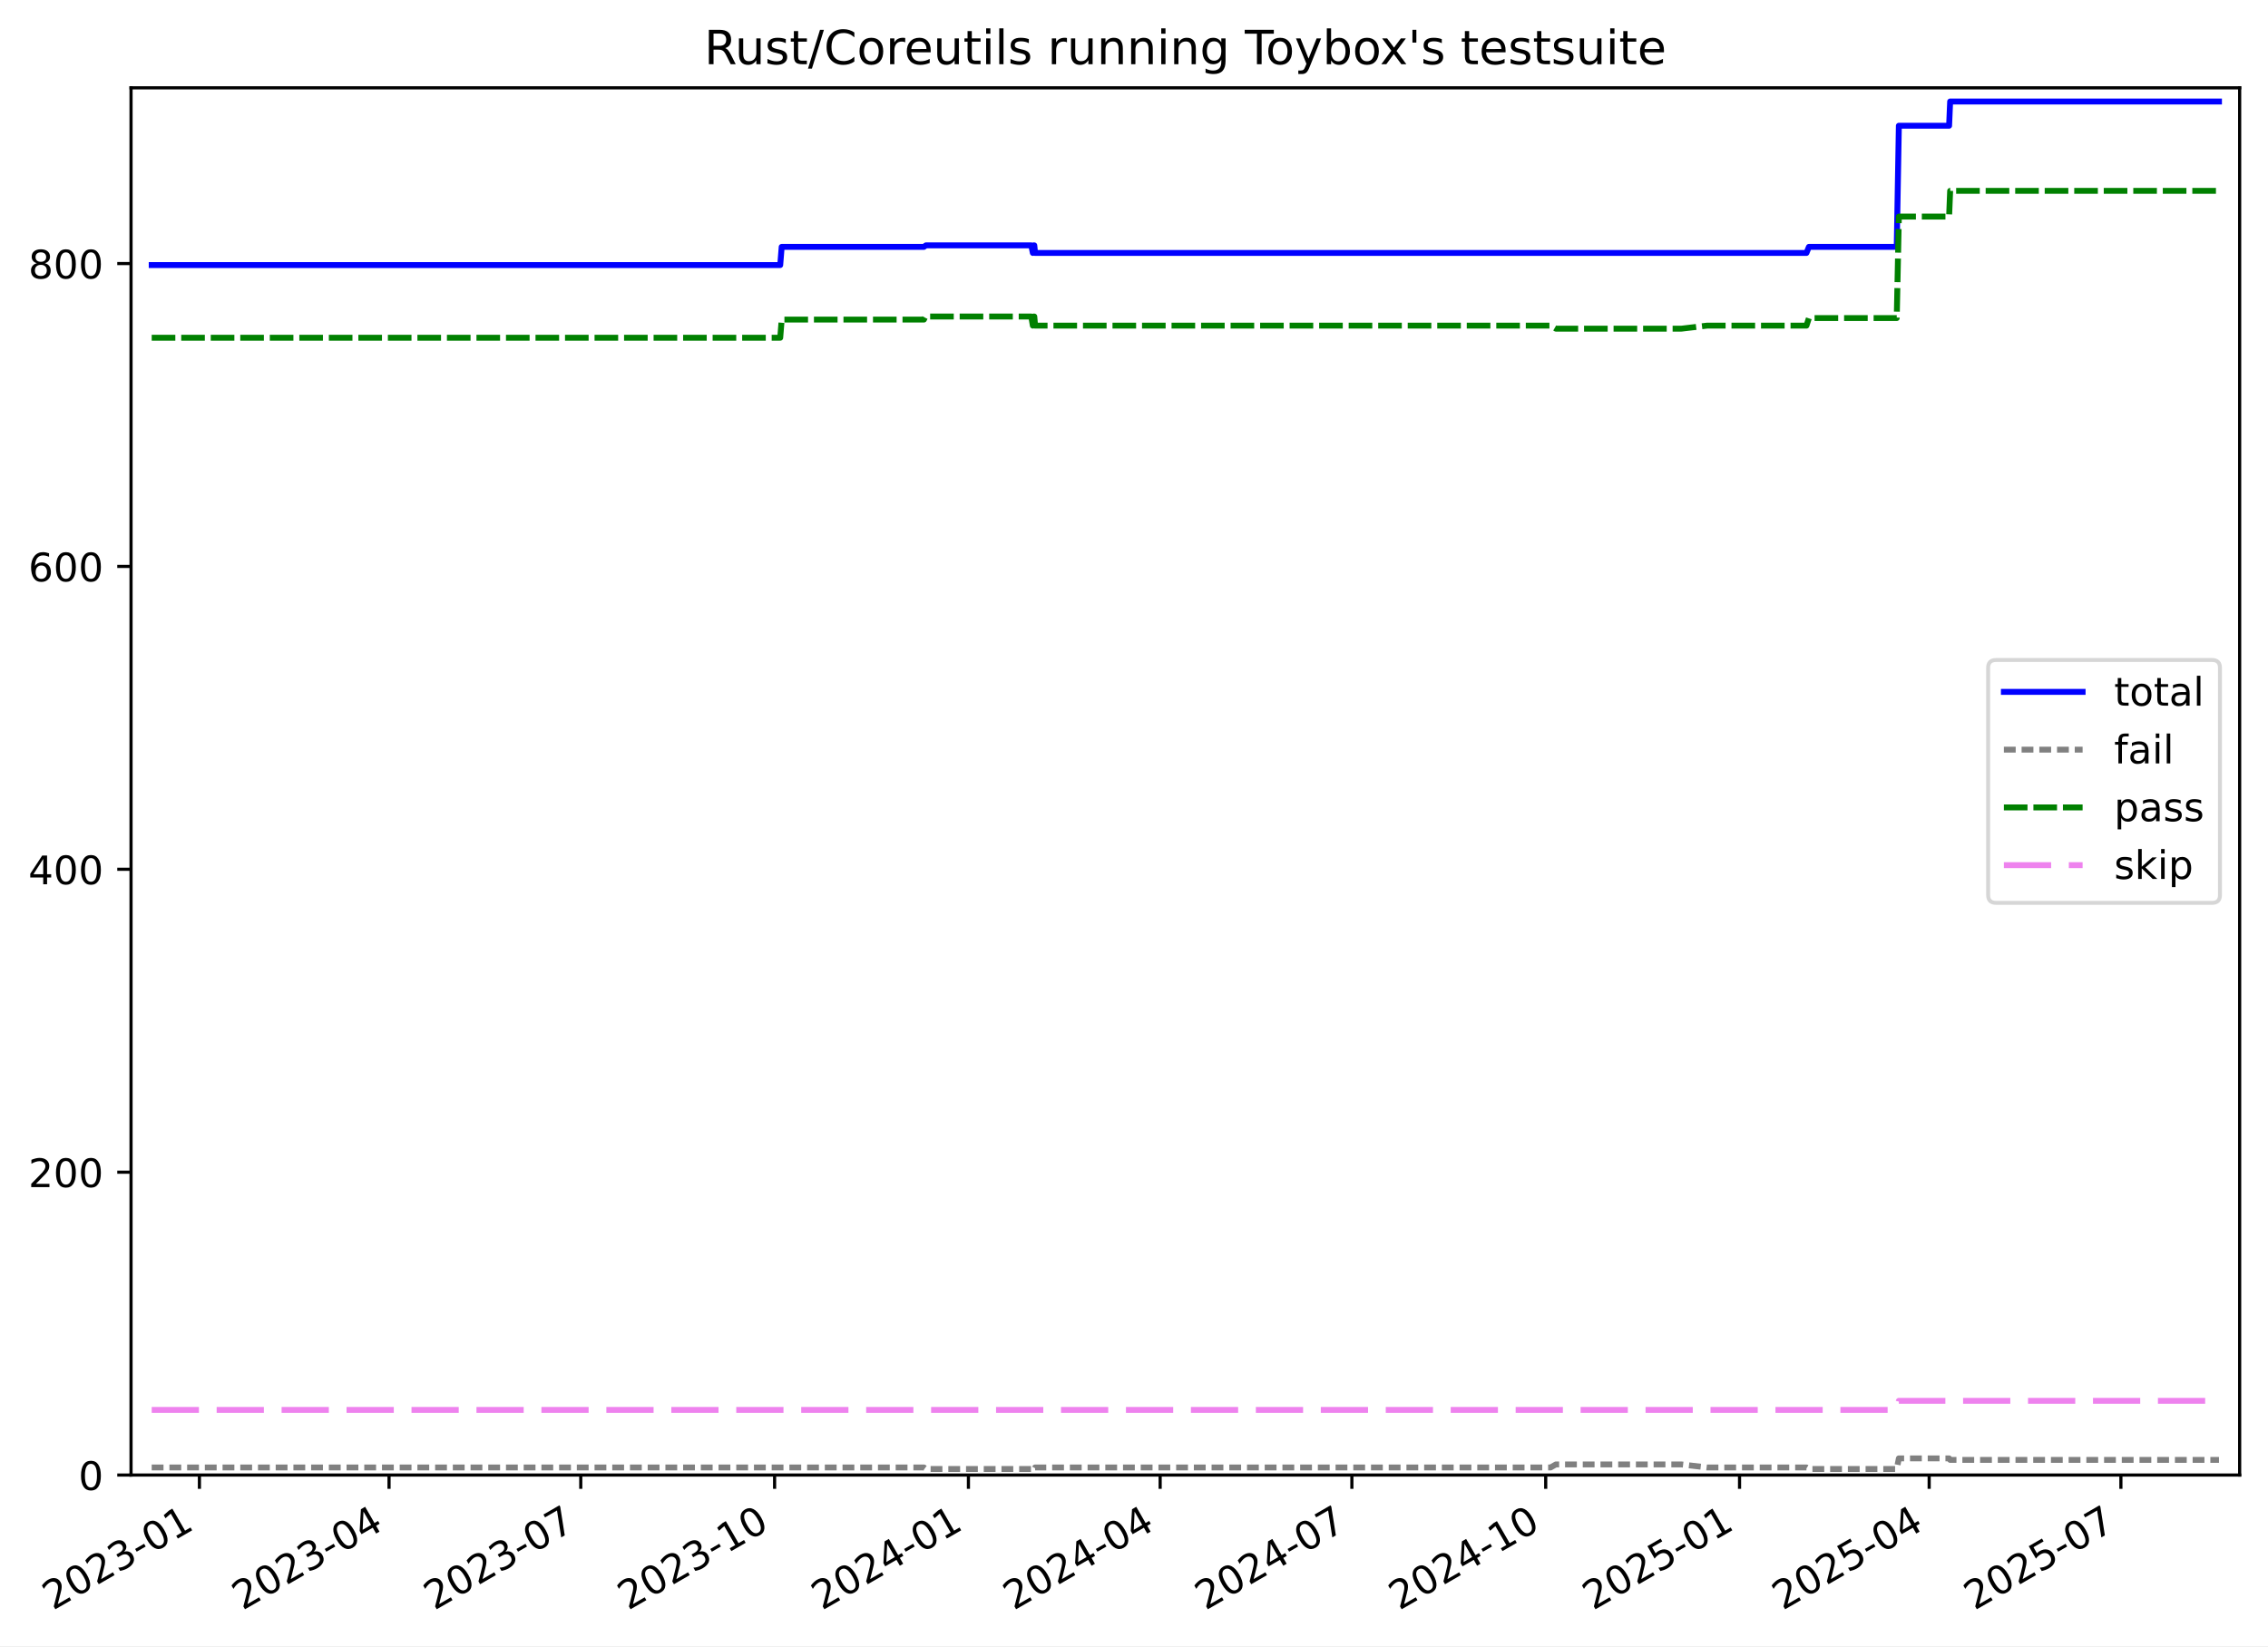
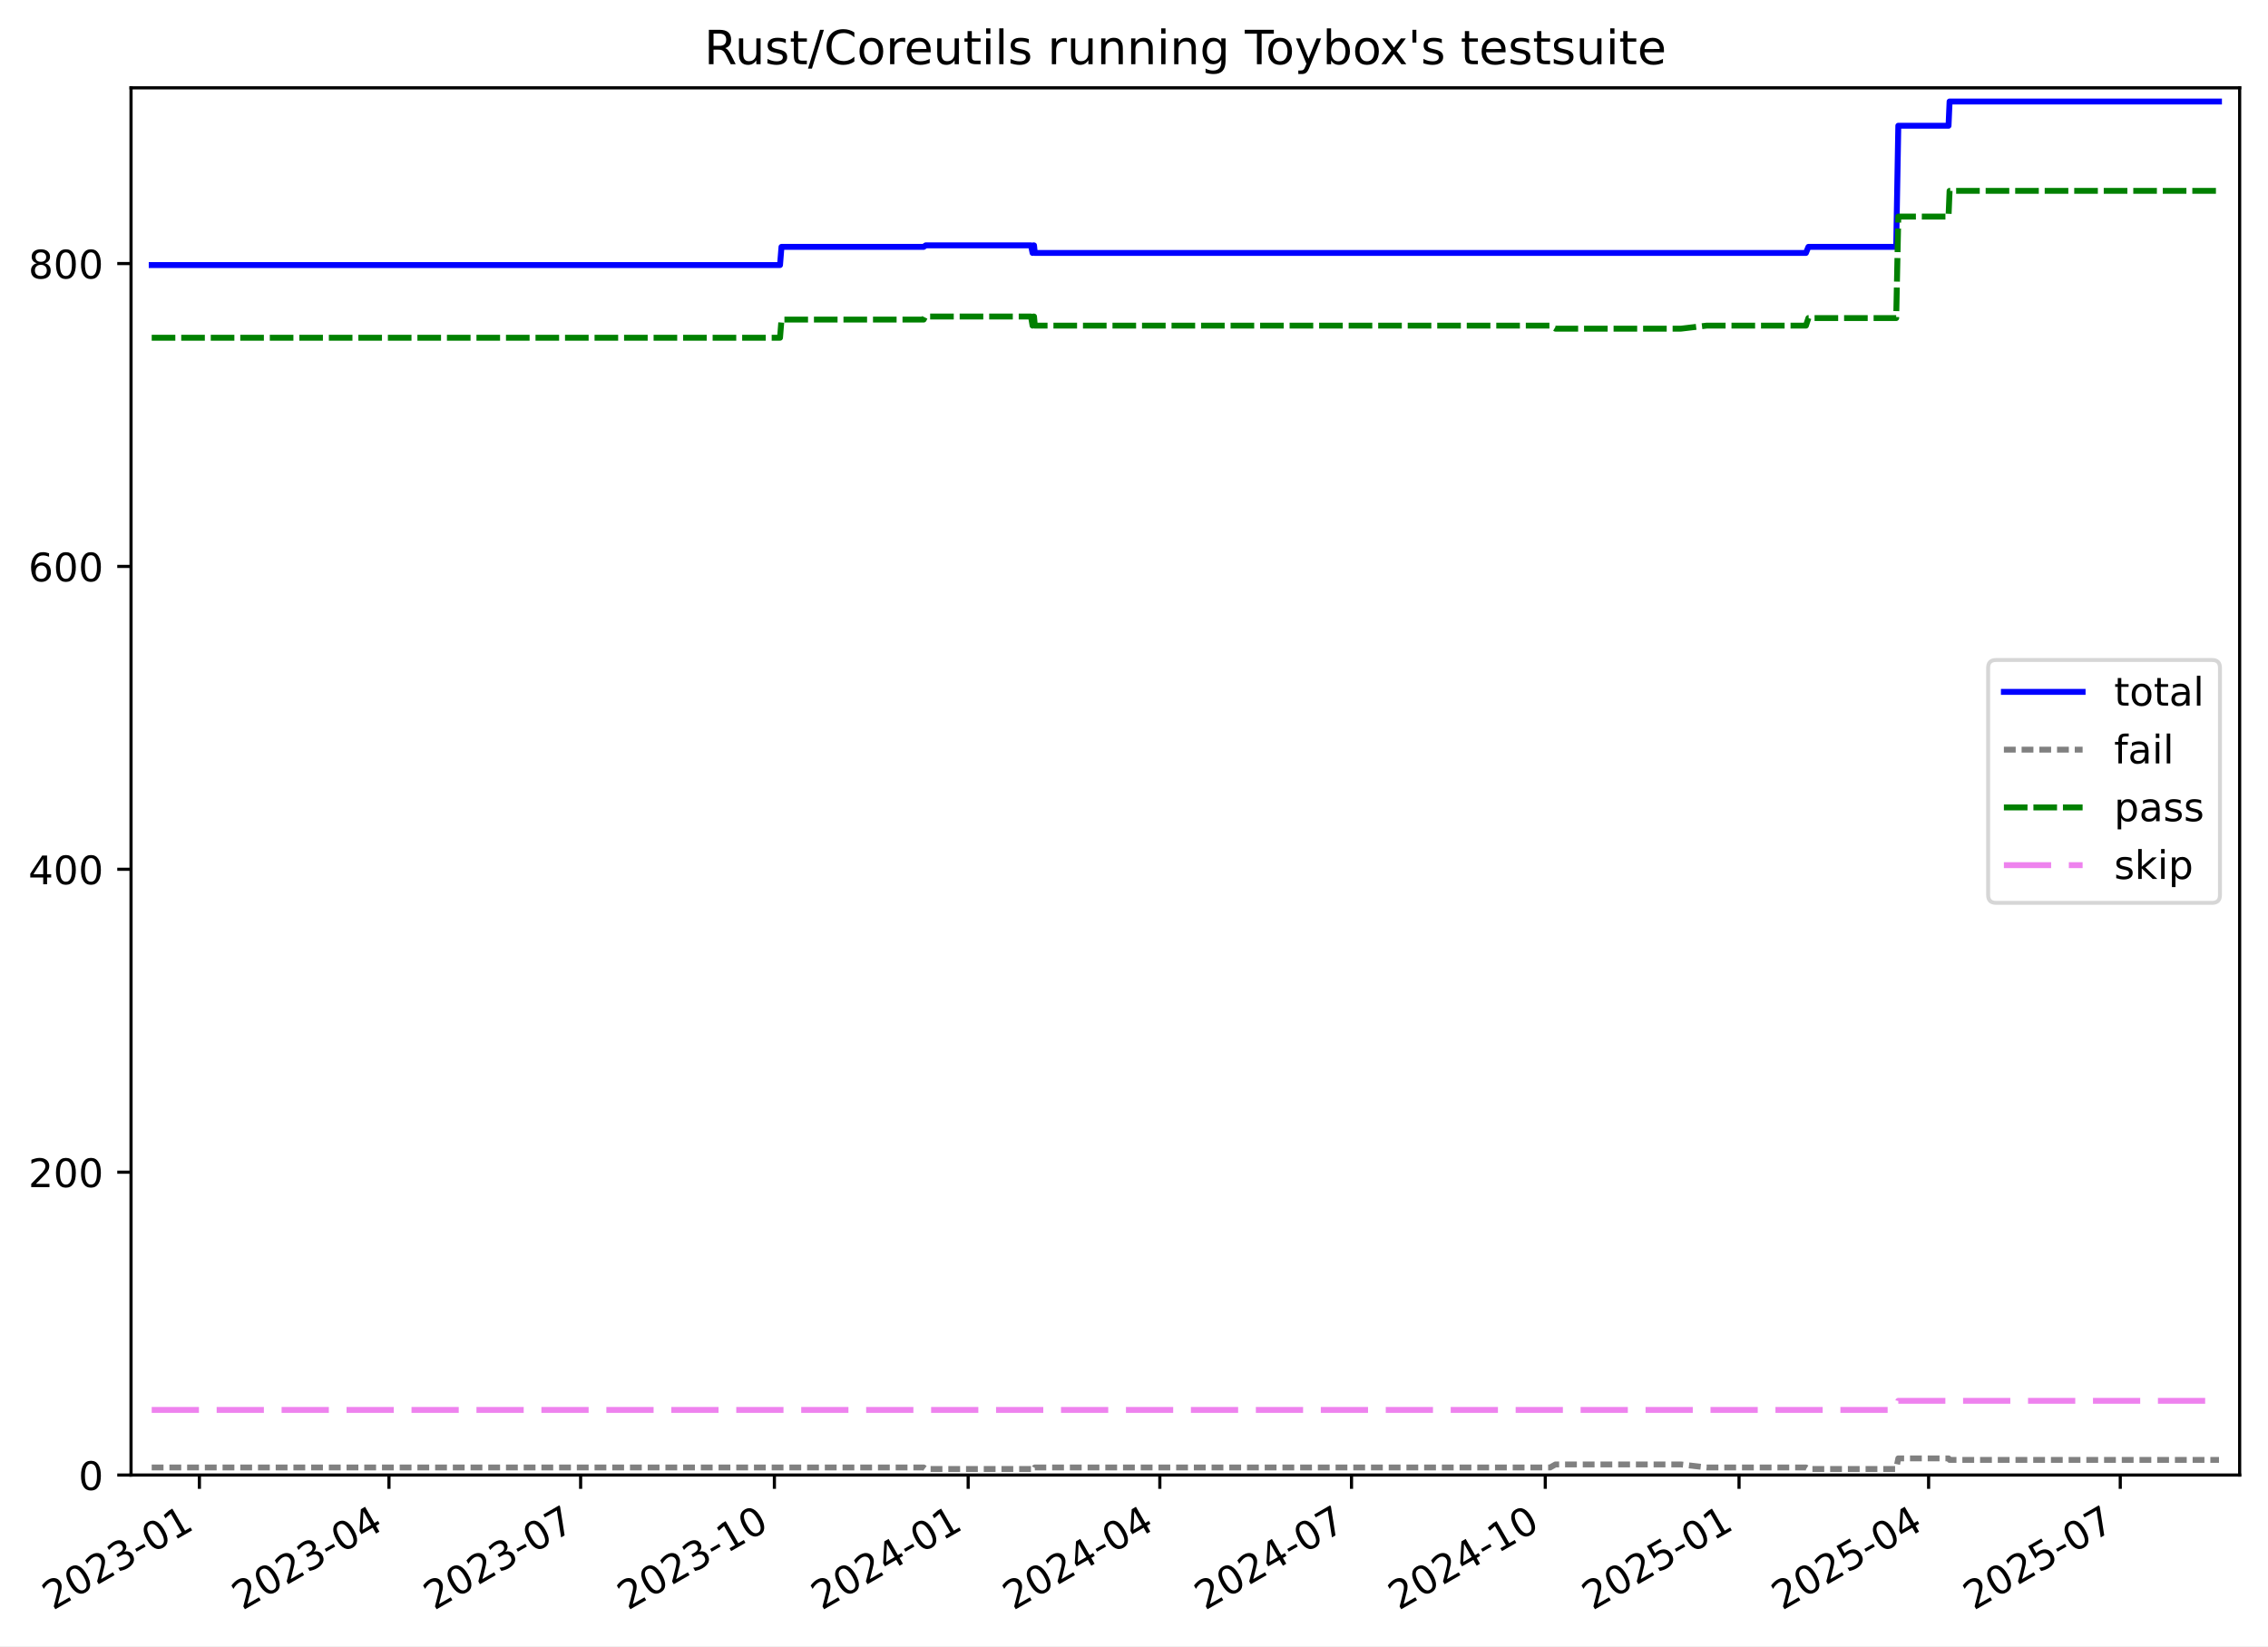
<svg xmlns="http://www.w3.org/2000/svg" xmlns:xlink="http://www.w3.org/1999/xlink" width="576.168pt" height="418.303pt" viewBox="0 0 576.168 418.303" version="1.1">
  <defs>
    <style type="text/css">*{stroke-linejoin: round; stroke-linecap: butt}</style>
  </defs>
  <g id="figure_1">
    <g id="patch_1">
      <path d="M -0 418.303  L 576.168 418.303  L 576.168 0  L -0 0  z " style="fill: #ffffff" />
    </g>
    <g id="axes_1">
      <g id="patch_2">
        <path d="M 33.288 374.83  L 568.967 374.83  L 568.967 22.318  L 33.288 22.318  z " style="fill: #ffffff" />
      </g>
      <g id="matplotlib.axis_1">
        <g id="xtick_1">
          <g id="line2d_1">
            <defs>
-               <path id="m3d6c7725b8" d="M 0 0  L 0 3.5  " style="stroke: #000000; stroke-width: 0.8" />
-             </defs>
-             <g>
-               <use xlink:href="#m3d6c7725b8" x="50.66" y="374.83" style="stroke: #000000; stroke-width: 0.8" />
+               <path id="me8887c5e69" d="M 0 0  L 0 3.5  " style="stroke: #000000; stroke-width: 0.8" />
+             </defs>
+             <g>
+               <use xlink:href="#me8887c5e69" x="50.657" y="374.83" style="stroke: #000000; stroke-width: 0.8" />
            </g>
          </g>
          <g id="text_1">
-             <g transform="translate(13.43565 409.302) rotate(-30) scale(0.1 -0.1)">
+             <g transform="translate(13.43183 409.302) rotate(-30) scale(0.1 -0.1)">
              <defs>
                <path id="DejaVuSans-32" d="M 1228 531  L 3431 531  L 3431 0  L 469 0  L 469 531  Q 828 903 1448 1529  Q 2069 2156 2228 2338  Q 2531 2678 2651 2914  Q 2772 3150 2772 3378  Q 2772 3750 2511 3984  Q 2250 4219 1831 4219  Q 1534 4219 1204 4116  Q 875 4013 500 3803  L 500 4441  Q 881 4594 1212 4672  Q 1544 4750 1819 4750  Q 2544 4750 2975 4387  Q 3406 4025 3406 3419  Q 3406 3131 3298 2873  Q 3191 2616 2906 2266  Q 2828 2175 2409 1742  Q 1991 1309 1228 531  z " transform="scale(0.015625)" />
                <path id="DejaVuSans-30" d="M 2034 4250  Q 1547 4250 1301 3770  Q 1056 3291 1056 2328  Q 1056 1369 1301 889  Q 1547 409 2034 409  Q 2525 409 2770 889  Q 3016 1369 3016 2328  Q 3016 3291 2770 3770  Q 2525 4250 2034 4250  z M 2034 4750  Q 2819 4750 3233 4129  Q 3647 3509 3647 2328  Q 3647 1150 3233 529  Q 2819 -91 2034 -91  Q 1250 -91 836 529  Q 422 1150 422 2328  Q 422 3509 836 4129  Q 1250 4750 2034 4750  z " transform="scale(0.015625)" />
                <path id="DejaVuSans-33" d="M 2597 2516  Q 3050 2419 3304 2112  Q 3559 1806 3559 1356  Q 3559 666 3084 287  Q 2609 -91 1734 -91  Q 1441 -91 1130 -33  Q 819 25 488 141  L 488 750  Q 750 597 1062 519  Q 1375 441 1716 441  Q 2309 441 2620 675  Q 2931 909 2931 1356  Q 2931 1769 2642 2001  Q 2353 2234 1838 2234  L 1294 2234  L 1294 2753  L 1863 2753  Q 2328 2753 2575 2939  Q 2822 3125 2822 3475  Q 2822 3834 2567 4026  Q 2313 4219 1838 4219  Q 1578 4219 1281 4162  Q 984 4106 628 3988  L 628 4550  Q 988 4650 1302 4700  Q 1616 4750 1894 4750  Q 2613 4750 3031 4423  Q 3450 4097 3450 3541  Q 3450 3153 3228 2886  Q 3006 2619 2597 2516  z " transform="scale(0.015625)" />
                <path id="DejaVuSans-2d" d="M 313 2009  L 1997 2009  L 1997 1497  L 313 1497  L 313 2009  z " transform="scale(0.015625)" />
                <path id="DejaVuSans-31" d="M 794 531  L 1825 531  L 1825 4091  L 703 3866  L 703 4441  L 1819 4666  L 2450 4666  L 2450 531  L 3481 531  L 3481 0  L 794 0  L 794 531  z " transform="scale(0.015625)" />
              </defs>
              <use xlink:href="#DejaVuSans-32" />
              <use xlink:href="#DejaVuSans-30" x="63.623" />
              <use xlink:href="#DejaVuSans-32" x="127.246" />
              <use xlink:href="#DejaVuSans-33" x="190.869" />
              <use xlink:href="#DejaVuSans-2d" x="254.492" />
              <use xlink:href="#DejaVuSans-30" x="290.576" />
              <use xlink:href="#DejaVuSans-31" x="354.199" />
            </g>
          </g>
        </g>
        <g id="xtick_2">
          <g id="line2d_2">
            <g>
-               <use xlink:href="#m3d6c7725b8" x="98.832" y="374.83" style="stroke: #000000; stroke-width: 0.8" />
+               <use xlink:href="#me8887c5e69" x="98.813" y="374.83" style="stroke: #000000; stroke-width: 0.8" />
            </g>
          </g>
          <g id="text_2">
-             <g transform="translate(61.6069 409.302) rotate(-30) scale(0.1 -0.1)">
+             <g transform="translate(61.58792 409.302) rotate(-30) scale(0.1 -0.1)">
              <defs>
                <path id="DejaVuSans-34" d="M 2419 4116  L 825 1625  L 2419 1625  L 2419 4116  z M 2253 4666  L 3047 4666  L 3047 1625  L 3713 1625  L 3713 1100  L 3047 1100  L 3047 0  L 2419 0  L 2419 1100  L 313 1100  L 313 1709  L 2253 4666  z " transform="scale(0.015625)" />
              </defs>
              <use xlink:href="#DejaVuSans-32" />
              <use xlink:href="#DejaVuSans-30" x="63.623" />
              <use xlink:href="#DejaVuSans-32" x="127.246" />
              <use xlink:href="#DejaVuSans-33" x="190.869" />
              <use xlink:href="#DejaVuSans-2d" x="254.492" />
              <use xlink:href="#DejaVuSans-30" x="290.576" />
              <use xlink:href="#DejaVuSans-34" x="354.199" />
            </g>
          </g>
        </g>
        <g id="xtick_3">
          <g id="line2d_3">
            <g>
-               <use xlink:href="#m3d6c7725b8" x="147.538" y="374.83" style="stroke: #000000; stroke-width: 0.8" />
+               <use xlink:href="#me8887c5e69" x="147.504" y="374.83" style="stroke: #000000; stroke-width: 0.8" />
            </g>
          </g>
          <g id="text_3">
-             <g transform="translate(110.3134 409.302) rotate(-30) scale(0.1 -0.1)">
+             <g transform="translate(110.2791 409.302) rotate(-30) scale(0.1 -0.1)">
              <defs>
                <path id="DejaVuSans-37" d="M 525 4666  L 3525 4666  L 3525 4397  L 1831 0  L 1172 0  L 2766 4134  L 525 4134  L 525 4666  z " transform="scale(0.015625)" />
              </defs>
              <use xlink:href="#DejaVuSans-32" />
              <use xlink:href="#DejaVuSans-30" x="63.623" />
              <use xlink:href="#DejaVuSans-32" x="127.246" />
              <use xlink:href="#DejaVuSans-33" x="190.869" />
              <use xlink:href="#DejaVuSans-2d" x="254.492" />
              <use xlink:href="#DejaVuSans-30" x="290.576" />
              <use xlink:href="#DejaVuSans-37" x="354.199" />
            </g>
          </g>
        </g>
        <g id="xtick_4">
          <g id="line2d_4">
            <g>
-               <use xlink:href="#m3d6c7725b8" x="196.78" y="374.83" style="stroke: #000000; stroke-width: 0.8" />
+               <use xlink:href="#me8887c5e69" x="196.73" y="374.83" style="stroke: #000000; stroke-width: 0.8" />
            </g>
          </g>
          <g id="text_4">
-             <g transform="translate(159.5551 409.302) rotate(-30) scale(0.1 -0.1)">
+             <g transform="translate(159.5053 409.302) rotate(-30) scale(0.1 -0.1)">
              <use xlink:href="#DejaVuSans-32" />
              <use xlink:href="#DejaVuSans-30" x="63.623" />
              <use xlink:href="#DejaVuSans-32" x="127.246" />
              <use xlink:href="#DejaVuSans-33" x="190.869" />
              <use xlink:href="#DejaVuSans-2d" x="254.492" />
              <use xlink:href="#DejaVuSans-31" x="290.576" />
              <use xlink:href="#DejaVuSans-30" x="354.199" />
            </g>
          </g>
        </g>
        <g id="xtick_5">
          <g id="line2d_5">
            <g>
-               <use xlink:href="#m3d6c7725b8" x="246.022" y="374.83" style="stroke: #000000; stroke-width: 0.8" />
+               <use xlink:href="#me8887c5e69" x="245.956" y="374.83" style="stroke: #000000; stroke-width: 0.8" />
            </g>
          </g>
          <g id="text_5">
-             <g transform="translate(208.7968 409.302) rotate(-30) scale(0.1 -0.1)">
+             <g transform="translate(208.7315 409.302) rotate(-30) scale(0.1 -0.1)">
              <use xlink:href="#DejaVuSans-32" />
              <use xlink:href="#DejaVuSans-30" x="63.623" />
              <use xlink:href="#DejaVuSans-32" x="127.246" />
              <use xlink:href="#DejaVuSans-34" x="190.869" />
              <use xlink:href="#DejaVuSans-2d" x="254.492" />
              <use xlink:href="#DejaVuSans-30" x="290.576" />
              <use xlink:href="#DejaVuSans-31" x="354.199" />
            </g>
          </g>
        </g>
        <g id="xtick_6">
          <g id="line2d_6">
            <g>
-               <use xlink:href="#m3d6c7725b8" x="294.728" y="374.83" style="stroke: #000000; stroke-width: 0.8" />
+               <use xlink:href="#me8887c5e69" x="294.647" y="374.83" style="stroke: #000000; stroke-width: 0.8" />
            </g>
          </g>
          <g id="text_6">
-             <g transform="translate(257.5033 409.302) rotate(-30) scale(0.1 -0.1)">
+             <g transform="translate(257.4226 409.302) rotate(-30) scale(0.1 -0.1)">
              <use xlink:href="#DejaVuSans-32" />
              <use xlink:href="#DejaVuSans-30" x="63.623" />
              <use xlink:href="#DejaVuSans-32" x="127.246" />
              <use xlink:href="#DejaVuSans-34" x="190.869" />
              <use xlink:href="#DejaVuSans-2d" x="254.492" />
              <use xlink:href="#DejaVuSans-30" x="290.576" />
              <use xlink:href="#DejaVuSans-34" x="354.199" />
            </g>
          </g>
        </g>
        <g id="xtick_7">
          <g id="line2d_7">
            <g>
-               <use xlink:href="#m3d6c7725b8" x="343.435" y="374.83" style="stroke: #000000; stroke-width: 0.8" />
+               <use xlink:href="#me8887c5e69" x="343.339" y="374.83" style="stroke: #000000; stroke-width: 0.8" />
            </g>
          </g>
          <g id="text_7">
-             <g transform="translate(306.2098 409.302) rotate(-30) scale(0.1 -0.1)">
+             <g transform="translate(306.1138 409.302) rotate(-30) scale(0.1 -0.1)">
              <use xlink:href="#DejaVuSans-32" />
              <use xlink:href="#DejaVuSans-30" x="63.623" />
              <use xlink:href="#DejaVuSans-32" x="127.246" />
              <use xlink:href="#DejaVuSans-34" x="190.869" />
              <use xlink:href="#DejaVuSans-2d" x="254.492" />
              <use xlink:href="#DejaVuSans-30" x="290.576" />
              <use xlink:href="#DejaVuSans-37" x="354.199" />
            </g>
          </g>
        </g>
        <g id="xtick_8">
          <g id="line2d_8">
            <g>
-               <use xlink:href="#m3d6c7725b8" x="392.676" y="374.83" style="stroke: #000000; stroke-width: 0.8" />
+               <use xlink:href="#me8887c5e69" x="392.565" y="374.83" style="stroke: #000000; stroke-width: 0.8" />
            </g>
          </g>
          <g id="text_8">
-             <g transform="translate(355.4515 409.302) rotate(-30) scale(0.1 -0.1)">
+             <g transform="translate(355.34 409.302) rotate(-30) scale(0.1 -0.1)">
              <use xlink:href="#DejaVuSans-32" />
              <use xlink:href="#DejaVuSans-30" x="63.623" />
              <use xlink:href="#DejaVuSans-32" x="127.246" />
              <use xlink:href="#DejaVuSans-34" x="190.869" />
              <use xlink:href="#DejaVuSans-2d" x="254.492" />
              <use xlink:href="#DejaVuSans-31" x="290.576" />
              <use xlink:href="#DejaVuSans-30" x="354.199" />
            </g>
          </g>
        </g>
        <g id="xtick_9">
          <g id="line2d_9">
            <g>
-               <use xlink:href="#m3d6c7725b8" x="441.918" y="374.83" style="stroke: #000000; stroke-width: 0.8" />
+               <use xlink:href="#me8887c5e69" x="441.791" y="374.83" style="stroke: #000000; stroke-width: 0.8" />
            </g>
          </g>
          <g id="text_9">
-             <g transform="translate(404.6933 409.302) rotate(-30) scale(0.1 -0.1)">
+             <g transform="translate(404.5662 409.302) rotate(-30) scale(0.1 -0.1)">
              <defs>
                <path id="DejaVuSans-35" d="M 691 4666  L 3169 4666  L 3169 4134  L 1269 4134  L 1269 2991  Q 1406 3038 1543 3061  Q 1681 3084 1819 3084  Q 2600 3084 3056 2656  Q 3513 2228 3513 1497  Q 3513 744 3044 326  Q 2575 -91 1722 -91  Q 1428 -91 1123 -41  Q 819 9 494 109  L 494 744  Q 775 591 1075 516  Q 1375 441 1709 441  Q 2250 441 2565 725  Q 2881 1009 2881 1497  Q 2881 1984 2565 2268  Q 2250 2553 1709 2553  Q 1456 2553 1204 2497  Q 953 2441 691 2322  L 691 4666  z " transform="scale(0.015625)" />
              </defs>
              <use xlink:href="#DejaVuSans-32" />
              <use xlink:href="#DejaVuSans-30" x="63.623" />
              <use xlink:href="#DejaVuSans-32" x="127.246" />
              <use xlink:href="#DejaVuSans-35" x="190.869" />
              <use xlink:href="#DejaVuSans-2d" x="254.492" />
              <use xlink:href="#DejaVuSans-30" x="290.576" />
              <use xlink:href="#DejaVuSans-31" x="354.199" />
            </g>
          </g>
        </g>
        <g id="xtick_10">
          <g id="line2d_10">
            <g>
-               <use xlink:href="#m3d6c7725b8" x="490.089" y="374.83" style="stroke: #000000; stroke-width: 0.8" />
+               <use xlink:href="#me8887c5e69" x="489.947" y="374.83" style="stroke: #000000; stroke-width: 0.8" />
            </g>
          </g>
          <g id="text_10">
-             <g transform="translate(452.8645 409.302) rotate(-30) scale(0.1 -0.1)">
+             <g transform="translate(452.7223 409.302) rotate(-30) scale(0.1 -0.1)">
              <use xlink:href="#DejaVuSans-32" />
              <use xlink:href="#DejaVuSans-30" x="63.623" />
              <use xlink:href="#DejaVuSans-32" x="127.246" />
              <use xlink:href="#DejaVuSans-35" x="190.869" />
              <use xlink:href="#DejaVuSans-2d" x="254.492" />
              <use xlink:href="#DejaVuSans-30" x="290.576" />
              <use xlink:href="#DejaVuSans-34" x="354.199" />
            </g>
          </g>
        </g>
        <g id="xtick_11">
          <g id="line2d_11">
            <g>
-               <use xlink:href="#m3d6c7725b8" x="538.796" y="374.83" style="stroke: #000000; stroke-width: 0.8" />
+               <use xlink:href="#me8887c5e69" x="538.638" y="374.83" style="stroke: #000000; stroke-width: 0.8" />
            </g>
          </g>
          <g id="text_11">
-             <g transform="translate(501.571 409.302) rotate(-30) scale(0.1 -0.1)">
+             <g transform="translate(501.4134 409.302) rotate(-30) scale(0.1 -0.1)">
              <use xlink:href="#DejaVuSans-32" />
              <use xlink:href="#DejaVuSans-30" x="63.623" />
              <use xlink:href="#DejaVuSans-32" x="127.246" />
              <use xlink:href="#DejaVuSans-35" x="190.869" />
              <use xlink:href="#DejaVuSans-2d" x="254.492" />
              <use xlink:href="#DejaVuSans-30" x="290.576" />
              <use xlink:href="#DejaVuSans-37" x="354.199" />
            </g>
          </g>
        </g>
      </g>
      <g id="matplotlib.axis_2">
        <g id="ytick_1">
          <g id="line2d_12">
            <defs>
-               <path id="m619ac3165f" d="M 0 0  L -3.5 0  " style="stroke: #000000; stroke-width: 0.8" />
-             </defs>
-             <g>
-               <use xlink:href="#m619ac3165f" x="33.288" y="374.83" style="stroke: #000000; stroke-width: 0.8" />
+               <path id="m55f0f03098" d="M 0 0  L -3.5 0  " style="stroke: #000000; stroke-width: 0.8" />
+             </defs>
+             <g>
+               <use xlink:href="#m55f0f03098" x="33.288" y="374.83" style="stroke: #000000; stroke-width: 0.8" />
            </g>
          </g>
          <g id="text_12">
            <g transform="translate(19.925 378.6293) scale(0.1 -0.1)">
              <use xlink:href="#DejaVuSans-30" />
            </g>
          </g>
        </g>
        <g id="ytick_2">
          <g id="line2d_13">
            <g>
-               <use xlink:href="#m619ac3165f" x="33.288" y="297.865" style="stroke: #000000; stroke-width: 0.8" />
+               <use xlink:href="#m55f0f03098" x="33.288" y="297.865" style="stroke: #000000; stroke-width: 0.8" />
            </g>
          </g>
          <g id="text_13">
            <g transform="translate(7.2 301.6642) scale(0.1 -0.1)">
              <use xlink:href="#DejaVuSans-32" />
              <use xlink:href="#DejaVuSans-30" x="63.623" />
              <use xlink:href="#DejaVuSans-30" x="127.246" />
            </g>
          </g>
        </g>
        <g id="ytick_3">
          <g id="line2d_14">
            <g>
-               <use xlink:href="#m619ac3165f" x="33.288" y="220.9" style="stroke: #000000; stroke-width: 0.8" />
+               <use xlink:href="#m55f0f03098" x="33.288" y="220.9" style="stroke: #000000; stroke-width: 0.8" />
            </g>
          </g>
          <g id="text_14">
            <g transform="translate(7.2 224.699) scale(0.1 -0.1)">
              <use xlink:href="#DejaVuSans-34" />
              <use xlink:href="#DejaVuSans-30" x="63.623" />
              <use xlink:href="#DejaVuSans-30" x="127.246" />
            </g>
          </g>
        </g>
        <g id="ytick_4">
          <g id="line2d_15">
            <g>
-               <use xlink:href="#m619ac3165f" x="33.288" y="143.935" style="stroke: #000000; stroke-width: 0.8" />
+               <use xlink:href="#m55f0f03098" x="33.288" y="143.935" style="stroke: #000000; stroke-width: 0.8" />
            </g>
          </g>
          <g id="text_15">
            <g transform="translate(7.2 147.7338) scale(0.1 -0.1)">
              <defs>
                <path id="DejaVuSans-36" d="M 2113 2584  Q 1688 2584 1439 2293  Q 1191 2003 1191 1497  Q 1191 994 1439 701  Q 1688 409 2113 409  Q 2538 409 2786 701  Q 3034 994 3034 1497  Q 3034 2003 2786 2293  Q 2538 2584 2113 2584  z M 3366 4563  L 3366 3988  Q 3128 4100 2886 4159  Q 2644 4219 2406 4219  Q 1781 4219 1451 3797  Q 1122 3375 1075 2522  Q 1259 2794 1537 2939  Q 1816 3084 2150 3084  Q 2853 3084 3261 2657  Q 3669 2231 3669 1497  Q 3669 778 3244 343  Q 2819 -91 2113 -91  Q 1303 -91 875 529  Q 447 1150 447 2328  Q 447 3434 972 4092  Q 1497 4750 2381 4750  Q 2619 4750 2861 4703  Q 3103 4656 3366 4563  z " transform="scale(0.015625)" />
              </defs>
              <use xlink:href="#DejaVuSans-36" />
              <use xlink:href="#DejaVuSans-30" x="63.623" />
              <use xlink:href="#DejaVuSans-30" x="127.246" />
            </g>
          </g>
        </g>
        <g id="ytick_5">
          <g id="line2d_16">
            <g>
-               <use xlink:href="#m619ac3165f" x="33.288" y="66.969" style="stroke: #000000; stroke-width: 0.8" />
+               <use xlink:href="#m55f0f03098" x="33.288" y="66.969" style="stroke: #000000; stroke-width: 0.8" />
            </g>
          </g>
          <g id="text_16">
            <g transform="translate(7.2 70.76868) scale(0.1 -0.1)">
              <defs>
                <path id="DejaVuSans-38" d="M 2034 2216  Q 1584 2216 1326 1975  Q 1069 1734 1069 1313  Q 1069 891 1326 650  Q 1584 409 2034 409  Q 2484 409 2743 651  Q 3003 894 3003 1313  Q 3003 1734 2745 1975  Q 2488 2216 2034 2216  z M 1403 2484  Q 997 2584 770 2862  Q 544 3141 544 3541  Q 544 4100 942 4425  Q 1341 4750 2034 4750  Q 2731 4750 3128 4425  Q 3525 4100 3525 3541  Q 3525 3141 3298 2862  Q 3072 2584 2669 2484  Q 3125 2378 3379 2068  Q 3634 1759 3634 1313  Q 3634 634 3220 271  Q 2806 -91 2034 -91  Q 1263 -91 848 271  Q 434 634 434 1313  Q 434 1759 690 2068  Q 947 2378 1403 2484  z M 1172 3481  Q 1172 3119 1398 2916  Q 1625 2713 2034 2713  Q 2441 2713 2670 2916  Q 2900 3119 2900 3481  Q 2900 3844 2670 4047  Q 2441 4250 2034 4250  Q 1625 4250 1398 4047  Q 1172 3844 1172 3481  z " transform="scale(0.015625)" />
              </defs>
              <use xlink:href="#DejaVuSans-38" />
              <use xlink:href="#DejaVuSans-30" x="63.623" />
              <use xlink:href="#DejaVuSans-30" x="127.246" />
            </g>
          </g>
        </g>
      </g>
      <g id="line2d_17">
-         <path d="M 38.539 67.354  L 198.211 67.354  L 198.58 62.736  L 234.708 62.736  L 235.233 62.352  L 261.99 62.352  L 262.385 64.276  L 262.588 62.352  L 262.754 62.352  L 262.959 64.276  L 458.915 64.276  L 459.544 62.736  L 481.853 62.736  L 482.39 31.95  L 495.154 31.95  L 495.421 25.793  L 563.716 25.793  L 563.716 25.793  " clip-path="url(#p230ab52a22)" style="fill: none; stroke: #0000ff; stroke-width: 1.5; stroke-linecap: square" />
+         <path d="M 38.539 67.354  L 198.16 67.354  L 198.529 62.736  L 234.647 62.736  L 235.171 62.352  L 261.919 62.352  L 262.315 64.276  L 262.517 62.352  L 262.684 62.352  L 262.888 64.276  L 458.783 64.276  L 459.412 62.736  L 481.714 62.736  L 482.25 31.95  L 495.01 31.95  L 495.277 25.793  L 563.716 25.793  L 563.716 25.793  " clip-path="url(#p6bf412c642)" style="fill: none; stroke: #0000ff; stroke-width: 1.5; stroke-linecap: square" />
      </g>
      <g id="line2d_18">
-         <path d="M 38.539 372.906  L 234.708 372.906  L 235.233 373.291  L 261.99 373.291  L 262.385 372.906  L 262.588 373.291  L 262.754 373.291  L 262.959 372.906  L 393.908 372.906  L 395.263 372.136  L 427.17 372.136  L 433.683 372.906  L 458.915 372.906  L 459.544 373.291  L 481.853 373.291  L 482.39 370.597  L 495.154 370.597  L 495.421 370.982  L 563.716 370.982  L 563.716 370.982  " clip-path="url(#p230ab52a22)" style="fill: none; stroke-dasharray: 3,1.5; stroke-dashoffset: 0; stroke: #808080; stroke-width: 1.5" />
+         <path d="M 38.539 372.906  L 234.647 372.906  L 235.171 373.291  L 261.919 373.291  L 262.315 372.906  L 262.517 373.291  L 262.684 373.291  L 262.888 372.906  L 393.797 372.906  L 395.151 372.136  L 427.048 372.136  L 433.558 372.906  L 458.783 372.906  L 459.412 373.291  L 481.714 373.291  L 482.25 370.597  L 495.01 370.597  L 495.277 370.982  L 563.716 370.982  L 563.716 370.982  " clip-path="url(#p6bf412c642)" style="fill: none; stroke-dasharray: 3,1.5; stroke-dashoffset: 0; stroke: #808080; stroke-width: 1.5" />
      </g>
      <g id="line2d_19">
-         <path d="M 38.539 85.826  L 198.211 85.826  L 198.58 81.208  L 234.708 81.208  L 235.088 80.438  L 261.99 80.438  L 262.385 82.747  L 262.588 80.438  L 262.754 80.438  L 262.959 82.747  L 393.908 82.747  L 395.263 83.517  L 427.17 83.517  L 433.683 82.747  L 458.915 82.747  L 459.544 80.823  L 481.853 80.823  L 482.39 55.04  L 495.154 55.04  L 495.421 48.498  L 563.716 48.498  L 563.716 48.498  " clip-path="url(#p230ab52a22)" style="fill: none; stroke-dasharray: 6,1.5; stroke-dashoffset: 0; stroke: #008000; stroke-width: 1.5" />
+         <path d="M 38.539 85.826  L 198.16 85.826  L 198.529 81.208  L 234.647 81.208  L 235.026 80.438  L 261.919 80.438  L 262.315 82.747  L 262.517 80.438  L 262.684 80.438  L 262.888 82.747  L 393.797 82.747  L 395.151 83.517  L 427.048 83.517  L 433.558 82.747  L 458.783 82.747  L 459.412 80.823  L 481.714 80.823  L 482.25 55.04  L 495.01 55.04  L 495.277 48.498  L 563.716 48.498  L 563.716 48.498  " clip-path="url(#p6bf412c642)" style="fill: none; stroke-dasharray: 6,1.5; stroke-dashoffset: 0; stroke: #008000; stroke-width: 1.5" />
      </g>
      <g id="line2d_20">
-         <path d="M 38.539 358.283  L 481.853 358.283  L 482.39 355.974  L 563.716 355.974  L 563.716 355.974  " clip-path="url(#p230ab52a22)" style="fill: none; stroke-dasharray: 12,4.5; stroke-dashoffset: 0; stroke: #ee82ee; stroke-width: 1.5" />
+         <path d="M 38.539 358.283  L 481.714 358.283  L 482.25 355.974  L 563.716 355.974  L 563.716 355.974  " clip-path="url(#p6bf412c642)" style="fill: none; stroke-dasharray: 12,4.5; stroke-dashoffset: 0; stroke: #ee82ee; stroke-width: 1.5" />
      </g>
      <g id="patch_3">
        <path d="M 33.288 374.83  L 33.288 22.318  " style="fill: none; stroke: #000000; stroke-width: 0.8; stroke-linejoin: miter; stroke-linecap: square" />
      </g>
      <g id="patch_4">
        <path d="M 568.967 374.83  L 568.967 22.318  " style="fill: none; stroke: #000000; stroke-width: 0.8; stroke-linejoin: miter; stroke-linecap: square" />
      </g>
      <g id="patch_5">
        <path d="M 33.288 374.83  L 568.967 374.83  " style="fill: none; stroke: #000000; stroke-width: 0.8; stroke-linejoin: miter; stroke-linecap: square" />
      </g>
      <g id="patch_6">
        <path d="M 33.288 22.318  L 568.967 22.318  " style="fill: none; stroke: #000000; stroke-width: 0.8; stroke-linejoin: miter; stroke-linecap: square" />
      </g>
      <g id="text_17">
        <g transform="translate(178.9084 16.31812) scale(0.12 -0.12)">
          <defs>
            <path id="DejaVuSans-52" d="M 2841 2188  Q 3044 2119 3236 1894  Q 3428 1669 3622 1275  L 4263 0  L 3584 0  L 2988 1197  Q 2756 1666 2539 1819  Q 2322 1972 1947 1972  L 1259 1972  L 1259 0  L 628 0  L 628 4666  L 2053 4666  Q 2853 4666 3247 4331  Q 3641 3997 3641 3322  Q 3641 2881 3436 2590  Q 3231 2300 2841 2188  z M 1259 4147  L 1259 2491  L 2053 2491  Q 2509 2491 2742 2702  Q 2975 2913 2975 3322  Q 2975 3731 2742 3939  Q 2509 4147 2053 4147  L 1259 4147  z " transform="scale(0.015625)" />
            <path id="DejaVuSans-75" d="M 544 1381  L 544 3500  L 1119 3500  L 1119 1403  Q 1119 906 1312 657  Q 1506 409 1894 409  Q 2359 409 2629 706  Q 2900 1003 2900 1516  L 2900 3500  L 3475 3500  L 3475 0  L 2900 0  L 2900 538  Q 2691 219 2414 64  Q 2138 -91 1772 -91  Q 1169 -91 856 284  Q 544 659 544 1381  z M 1991 3584  L 1991 3584  z " transform="scale(0.015625)" />
            <path id="DejaVuSans-73" d="M 2834 3397  L 2834 2853  Q 2591 2978 2328 3040  Q 2066 3103 1784 3103  Q 1356 3103 1142 2972  Q 928 2841 928 2578  Q 928 2378 1081 2264  Q 1234 2150 1697 2047  L 1894 2003  Q 2506 1872 2764 1633  Q 3022 1394 3022 966  Q 3022 478 2636 193  Q 2250 -91 1575 -91  Q 1294 -91 989 -36  Q 684 19 347 128  L 347 722  Q 666 556 975 473  Q 1284 391 1588 391  Q 1994 391 2212 530  Q 2431 669 2431 922  Q 2431 1156 2273 1281  Q 2116 1406 1581 1522  L 1381 1569  Q 847 1681 609 1914  Q 372 2147 372 2553  Q 372 3047 722 3315  Q 1072 3584 1716 3584  Q 2034 3584 2315 3537  Q 2597 3491 2834 3397  z " transform="scale(0.015625)" />
            <path id="DejaVuSans-74" d="M 1172 4494  L 1172 3500  L 2356 3500  L 2356 3053  L 1172 3053  L 1172 1153  Q 1172 725 1289 603  Q 1406 481 1766 481  L 2356 481  L 2356 0  L 1766 0  Q 1100 0 847 248  Q 594 497 594 1153  L 594 3053  L 172 3053  L 172 3500  L 594 3500  L 594 4494  L 1172 4494  z " transform="scale(0.015625)" />
            <path id="DejaVuSans-2f" d="M 1625 4666  L 2156 4666  L 531 -594  L 0 -594  L 1625 4666  z " transform="scale(0.015625)" />
            <path id="DejaVuSans-43" d="M 4122 4306  L 4122 3641  Q 3803 3938 3442 4084  Q 3081 4231 2675 4231  Q 1875 4231 1450 3742  Q 1025 3253 1025 2328  Q 1025 1406 1450 917  Q 1875 428 2675 428  Q 3081 428 3442 575  Q 3803 722 4122 1019  L 4122 359  Q 3791 134 3420 21  Q 3050 -91 2638 -91  Q 1578 -91 968 557  Q 359 1206 359 2328  Q 359 3453 968 4101  Q 1578 4750 2638 4750  Q 3056 4750 3426 4639  Q 3797 4528 4122 4306  z " transform="scale(0.015625)" />
            <path id="DejaVuSans-6f" d="M 1959 3097  Q 1497 3097 1228 2736  Q 959 2375 959 1747  Q 959 1119 1226 758  Q 1494 397 1959 397  Q 2419 397 2687 759  Q 2956 1122 2956 1747  Q 2956 2369 2687 2733  Q 2419 3097 1959 3097  z M 1959 3584  Q 2709 3584 3137 3096  Q 3566 2609 3566 1747  Q 3566 888 3137 398  Q 2709 -91 1959 -91  Q 1206 -91 779 398  Q 353 888 353 1747  Q 353 2609 779 3096  Q 1206 3584 1959 3584  z " transform="scale(0.015625)" />
            <path id="DejaVuSans-72" d="M 2631 2963  Q 2534 3019 2420 3045  Q 2306 3072 2169 3072  Q 1681 3072 1420 2755  Q 1159 2438 1159 1844  L 1159 0  L 581 0  L 581 3500  L 1159 3500  L 1159 2956  Q 1341 3275 1631 3429  Q 1922 3584 2338 3584  Q 2397 3584 2469 3576  Q 2541 3569 2628 3553  L 2631 2963  z " transform="scale(0.015625)" />
            <path id="DejaVuSans-65" d="M 3597 1894  L 3597 1613  L 953 1613  Q 991 1019 1311 708  Q 1631 397 2203 397  Q 2534 397 2845 478  Q 3156 559 3463 722  L 3463 178  Q 3153 47 2828 -22  Q 2503 -91 2169 -91  Q 1331 -91 842 396  Q 353 884 353 1716  Q 353 2575 817 3079  Q 1281 3584 2069 3584  Q 2775 3584 3186 3129  Q 3597 2675 3597 1894  z M 3022 2063  Q 3016 2534 2758 2815  Q 2500 3097 2075 3097  Q 1594 3097 1305 2825  Q 1016 2553 972 2059  L 3022 2063  z " transform="scale(0.015625)" />
            <path id="DejaVuSans-69" d="M 603 3500  L 1178 3500  L 1178 0  L 603 0  L 603 3500  z M 603 4863  L 1178 4863  L 1178 4134  L 603 4134  L 603 4863  z " transform="scale(0.015625)" />
            <path id="DejaVuSans-6c" d="M 603 4863  L 1178 4863  L 1178 0  L 603 0  L 603 4863  z " transform="scale(0.015625)" />
            <path id="DejaVuSans-20" transform="scale(0.015625)" />
            <path id="DejaVuSans-6e" d="M 3513 2113  L 3513 0  L 2938 0  L 2938 2094  Q 2938 2591 2744 2837  Q 2550 3084 2163 3084  Q 1697 3084 1428 2787  Q 1159 2491 1159 1978  L 1159 0  L 581 0  L 581 3500  L 1159 3500  L 1159 2956  Q 1366 3272 1645 3428  Q 1925 3584 2291 3584  Q 2894 3584 3203 3211  Q 3513 2838 3513 2113  z " transform="scale(0.015625)" />
            <path id="DejaVuSans-67" d="M 2906 1791  Q 2906 2416 2648 2759  Q 2391 3103 1925 3103  Q 1463 3103 1205 2759  Q 947 2416 947 1791  Q 947 1169 1205 825  Q 1463 481 1925 481  Q 2391 481 2648 825  Q 2906 1169 2906 1791  z M 3481 434  Q 3481 -459 3084 -895  Q 2688 -1331 1869 -1331  Q 1566 -1331 1297 -1286  Q 1028 -1241 775 -1147  L 775 -588  Q 1028 -725 1275 -790  Q 1522 -856 1778 -856  Q 2344 -856 2625 -561  Q 2906 -266 2906 331  L 2906 616  Q 2728 306 2450 153  Q 2172 0 1784 0  Q 1141 0 747 490  Q 353 981 353 1791  Q 353 2603 747 3093  Q 1141 3584 1784 3584  Q 2172 3584 2450 3431  Q 2728 3278 2906 2969  L 2906 3500  L 3481 3500  L 3481 434  z " transform="scale(0.015625)" />
            <path id="DejaVuSans-54" d="M -19 4666  L 3928 4666  L 3928 4134  L 2272 4134  L 2272 0  L 1638 0  L 1638 4134  L -19 4134  L -19 4666  z " transform="scale(0.015625)" />
            <path id="DejaVuSans-79" d="M 2059 -325  Q 1816 -950 1584 -1140  Q 1353 -1331 966 -1331  L 506 -1331  L 506 -850  L 844 -850  Q 1081 -850 1212 -737  Q 1344 -625 1503 -206  L 1606 56  L 191 3500  L 800 3500  L 1894 763  L 2988 3500  L 3597 3500  L 2059 -325  z " transform="scale(0.015625)" />
            <path id="DejaVuSans-62" d="M 3116 1747  Q 3116 2381 2855 2742  Q 2594 3103 2138 3103  Q 1681 3103 1420 2742  Q 1159 2381 1159 1747  Q 1159 1113 1420 752  Q 1681 391 2138 391  Q 2594 391 2855 752  Q 3116 1113 3116 1747  z M 1159 2969  Q 1341 3281 1617 3432  Q 1894 3584 2278 3584  Q 2916 3584 3314 3078  Q 3713 2572 3713 1747  Q 3713 922 3314 415  Q 2916 -91 2278 -91  Q 1894 -91 1617 61  Q 1341 213 1159 525  L 1159 0  L 581 0  L 581 4863  L 1159 4863  L 1159 2969  z " transform="scale(0.015625)" />
            <path id="DejaVuSans-78" d="M 3513 3500  L 2247 1797  L 3578 0  L 2900 0  L 1881 1375  L 863 0  L 184 0  L 1544 1831  L 300 3500  L 978 3500  L 1906 2253  L 2834 3500  L 3513 3500  z " transform="scale(0.015625)" />
            <path id="DejaVuSans-27" d="M 1147 4666  L 1147 2931  L 616 2931  L 616 4666  L 1147 4666  z " transform="scale(0.015625)" />
          </defs>
          <use xlink:href="#DejaVuSans-52" />
          <use xlink:href="#DejaVuSans-75" x="64.982" />
          <use xlink:href="#DejaVuSans-73" x="128.361" />
          <use xlink:href="#DejaVuSans-74" x="180.461" />
          <use xlink:href="#DejaVuSans-2f" x="219.67" />
          <use xlink:href="#DejaVuSans-43" x="253.361" />
          <use xlink:href="#DejaVuSans-6f" x="323.186" />
          <use xlink:href="#DejaVuSans-72" x="384.367" />
          <use xlink:href="#DejaVuSans-65" x="423.23" />
          <use xlink:href="#DejaVuSans-75" x="484.754" />
          <use xlink:href="#DejaVuSans-74" x="548.133" />
          <use xlink:href="#DejaVuSans-69" x="587.342" />
          <use xlink:href="#DejaVuSans-6c" x="615.125" />
          <use xlink:href="#DejaVuSans-73" x="642.908" />
          <use xlink:href="#DejaVuSans-20" x="695.008" />
          <use xlink:href="#DejaVuSans-72" x="726.795" />
          <use xlink:href="#DejaVuSans-75" x="767.908" />
          <use xlink:href="#DejaVuSans-6e" x="831.287" />
          <use xlink:href="#DejaVuSans-6e" x="894.666" />
          <use xlink:href="#DejaVuSans-69" x="958.045" />
          <use xlink:href="#DejaVuSans-6e" x="985.828" />
          <use xlink:href="#DejaVuSans-67" x="1049.207" />
          <use xlink:href="#DejaVuSans-20" x="1112.684" />
          <use xlink:href="#DejaVuSans-54" x="1144.471" />
          <use xlink:href="#DejaVuSans-6f" x="1188.555" />
          <use xlink:href="#DejaVuSans-79" x="1249.736" />
          <use xlink:href="#DejaVuSans-62" x="1308.916" />
          <use xlink:href="#DejaVuSans-6f" x="1372.393" />
          <use xlink:href="#DejaVuSans-78" x="1430.449" />
          <use xlink:href="#DejaVuSans-27" x="1489.629" />
          <use xlink:href="#DejaVuSans-73" x="1517.119" />
          <use xlink:href="#DejaVuSans-20" x="1569.219" />
          <use xlink:href="#DejaVuSans-74" x="1601.006" />
          <use xlink:href="#DejaVuSans-65" x="1640.215" />
          <use xlink:href="#DejaVuSans-73" x="1701.738" />
          <use xlink:href="#DejaVuSans-74" x="1753.838" />
          <use xlink:href="#DejaVuSans-73" x="1793.047" />
          <use xlink:href="#DejaVuSans-75" x="1845.146" />
          <use xlink:href="#DejaVuSans-69" x="1908.525" />
          <use xlink:href="#DejaVuSans-74" x="1936.309" />
          <use xlink:href="#DejaVuSans-65" x="1975.518" />
        </g>
      </g>
      <g id="legend_1">
        <g id="patch_7">
          <path d="M 507.072 229.43  L 561.967 229.43  Q 563.967 229.43 563.967 227.43  L 563.967 169.718  Q 563.967 167.718 561.967 167.718  L 507.072 167.718  Q 505.072 167.718 505.072 169.718  L 505.072 227.43  Q 505.072 229.43 507.072 229.43  z " style="fill: #ffffff; opacity: 0.8; stroke: #cccccc; stroke-linejoin: miter" />
        </g>
        <g id="line2d_21">
          <path d="M 509.072 175.816  L 519.072 175.816  L 529.072 175.816  " style="fill: none; stroke: #0000ff; stroke-width: 1.5; stroke-linecap: square" />
        </g>
        <g id="text_18">
          <g transform="translate(537.0722 179.3163) scale(0.1 -0.1)">
            <defs>
              <path id="DejaVuSans-61" d="M 2194 1759  Q 1497 1759 1228 1600  Q 959 1441 959 1056  Q 959 750 1161 570  Q 1363 391 1709 391  Q 2188 391 2477 730  Q 2766 1069 2766 1631  L 2766 1759  L 2194 1759  z M 3341 1997  L 3341 0  L 2766 0  L 2766 531  Q 2569 213 2275 61  Q 1981 -91 1556 -91  Q 1019 -91 701 211  Q 384 513 384 1019  Q 384 1609 779 1909  Q 1175 2209 1959 2209  L 2766 2209  L 2766 2266  Q 2766 2663 2505 2880  Q 2244 3097 1772 3097  Q 1472 3097 1187 3025  Q 903 2953 641 2809  L 641 3341  Q 956 3463 1253 3523  Q 1550 3584 1831 3584  Q 2591 3584 2966 3190  Q 3341 2797 3341 1997  z " transform="scale(0.015625)" />
            </defs>
            <use xlink:href="#DejaVuSans-74" />
            <use xlink:href="#DejaVuSans-6f" x="39.209" />
            <use xlink:href="#DejaVuSans-74" x="100.391" />
            <use xlink:href="#DejaVuSans-61" x="139.6" />
            <use xlink:href="#DejaVuSans-6c" x="200.879" />
          </g>
        </g>
        <g id="line2d_22">
          <path d="M 509.072 190.494  L 519.072 190.494  L 529.072 190.494  " style="fill: none; stroke-dasharray: 3,1.5; stroke-dashoffset: 0; stroke: #808080; stroke-width: 1.5" />
        </g>
        <g id="text_19">
          <g transform="translate(537.0722 193.9944) scale(0.1 -0.1)">
            <defs>
              <path id="DejaVuSans-66" d="M 2375 4863  L 2375 4384  L 1825 4384  Q 1516 4384 1395 4259  Q 1275 4134 1275 3809  L 1275 3500  L 2222 3500  L 2222 3053  L 1275 3053  L 1275 0  L 697 0  L 697 3053  L 147 3053  L 147 3500  L 697 3500  L 697 3744  Q 697 4328 969 4595  Q 1241 4863 1831 4863  L 2375 4863  z " transform="scale(0.015625)" />
            </defs>
            <use xlink:href="#DejaVuSans-66" />
            <use xlink:href="#DejaVuSans-61" x="35.205" />
            <use xlink:href="#DejaVuSans-69" x="96.484" />
            <use xlink:href="#DejaVuSans-6c" x="124.268" />
          </g>
        </g>
        <g id="line2d_23">
          <path d="M 509.072 205.173  L 519.072 205.173  L 529.072 205.173  " style="fill: none; stroke-dasharray: 6,1.5; stroke-dashoffset: 0; stroke: #008000; stroke-width: 1.5" />
        </g>
        <g id="text_20">
          <g transform="translate(537.0722 208.6726) scale(0.1 -0.1)">
            <defs>
              <path id="DejaVuSans-70" d="M 1159 525  L 1159 -1331  L 581 -1331  L 581 3500  L 1159 3500  L 1159 2969  Q 1341 3281 1617 3432  Q 1894 3584 2278 3584  Q 2916 3584 3314 3078  Q 3713 2572 3713 1747  Q 3713 922 3314 415  Q 2916 -91 2278 -91  Q 1894 -91 1617 61  Q 1341 213 1159 525  z M 3116 1747  Q 3116 2381 2855 2742  Q 2594 3103 2138 3103  Q 1681 3103 1420 2742  Q 1159 2381 1159 1747  Q 1159 1113 1420 752  Q 1681 391 2138 391  Q 2594 391 2855 752  Q 3116 1113 3116 1747  z " transform="scale(0.015625)" />
            </defs>
            <use xlink:href="#DejaVuSans-70" />
            <use xlink:href="#DejaVuSans-61" x="63.477" />
            <use xlink:href="#DejaVuSans-73" x="124.756" />
            <use xlink:href="#DejaVuSans-73" x="176.855" />
          </g>
        </g>
        <g id="line2d_24">
          <path d="M 509.072 219.851  L 519.072 219.851  L 529.072 219.851  " style="fill: none; stroke-dasharray: 12,4.5; stroke-dashoffset: 0; stroke: #ee82ee; stroke-width: 1.5" />
        </g>
        <g id="text_21">
          <g transform="translate(537.0722 223.3507) scale(0.1 -0.1)">
            <defs>
              <path id="DejaVuSans-6b" d="M 581 4863  L 1159 4863  L 1159 1991  L 2875 3500  L 3609 3500  L 1753 1863  L 3688 0  L 2938 0  L 1159 1709  L 1159 0  L 581 0  L 581 4863  z " transform="scale(0.015625)" />
            </defs>
            <use xlink:href="#DejaVuSans-73" />
            <use xlink:href="#DejaVuSans-6b" x="52.1" />
            <use xlink:href="#DejaVuSans-69" x="110.01" />
            <use xlink:href="#DejaVuSans-70" x="137.793" />
          </g>
        </g>
      </g>
    </g>
  </g>
  <defs>
-     <clipPath id="p230ab52a22">
+     <clipPath id="p6bf412c642">
      <rect x="33.288" y="22.318" width="535.68" height="352.512" />
    </clipPath>
  </defs>
</svg>
